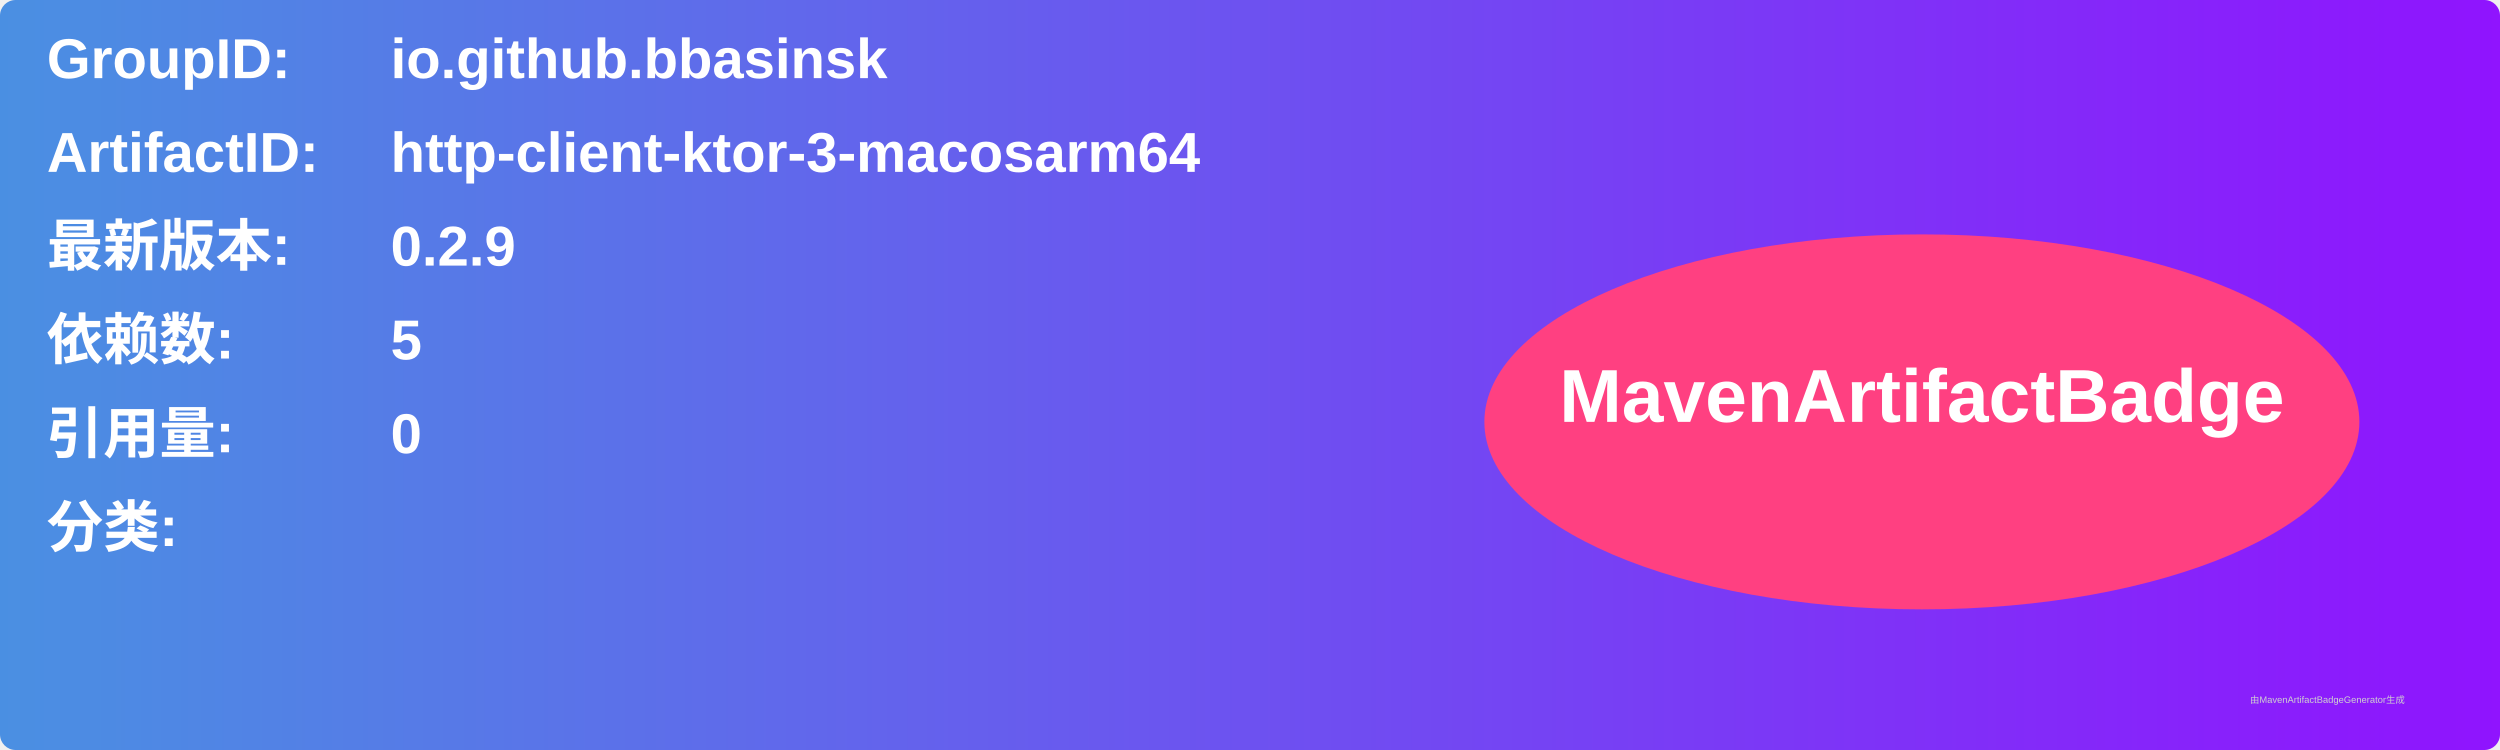
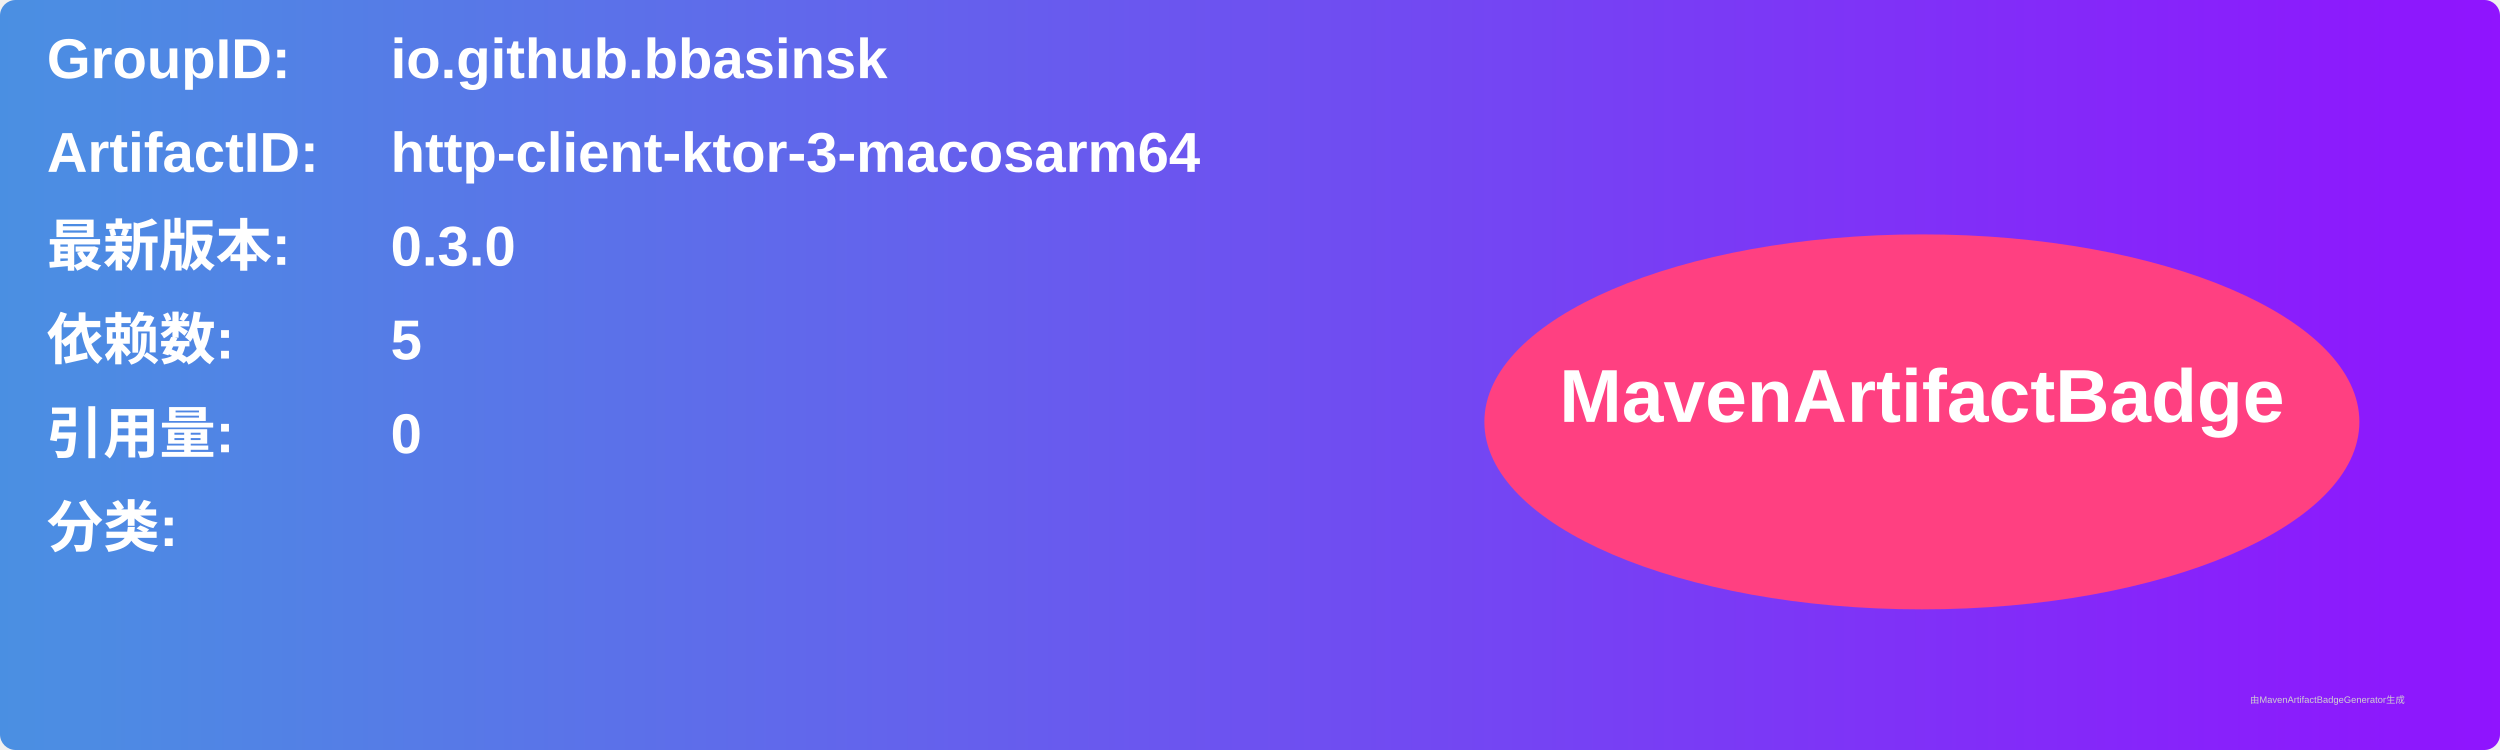
<svg xmlns="http://www.w3.org/2000/svg" width="800" height="240" viewBox="0 0 800 240">
  <linearGradient id="grad" x1="0%" y1="0%" x2="100%" y2="0%">
    <stop offset="0%" stop-color="#4a90e2" />
    <stop offset="100%" stop-color="#9013fe" />
  </linearGradient>
  <rect width="100%" height="100%" rx="5" ry="5" fill="url(#grad)" />
  <g transform="translate(15, 15)">
    <text x="0" y="10" font-family="Arial" font-size="18" fill="white" font-weight="bold" width="260">GroupID:</text>
    <text x="110" y="10" font-family="Arial" font-size="18" fill="white" font-weight="bold" width="460">io.github.bbasinsk</text>
    <text x="0" y="40" font-family="Arial" font-size="18" fill="white" font-weight="bold" width="260">ArtifactID:</text>
    <text x="110" y="40" font-family="Arial" font-size="18" fill="white" font-weight="bold" width="460">http-client-ktor-3-macosarm64</text>
    <text x="0" y="70" font-family="Arial" font-size="18" fill="white" font-weight="bold">最新版本:</text>
    <text x="110" y="70" font-family="Arial" font-size="18" fill="white" font-weight="bold">
-       <tspan font-weight="bold">0.2.9</tspan>
+       <tspan font-weight="bold">0.3.0</tspan>
    </text>
    <text x="0" y="100" font-family="Arial" font-size="18" fill="white" font-weight="bold">依赖数: </text>
    <text x="110" y="100" font-family="Arial" font-size="18" fill="white">
      <tspan font-weight="bold">5</tspan>
    </text>
    <text x="0" y="130" font-family="Arial" font-size="18" fill="white" font-weight="bold">引用量: </text>
    <text x="110" y="130" font-family="Arial" font-size="18" fill="white">
      <tspan font-weight="bold">0</tspan>
    </text>
    <text x="0" y="160" font-family="Arial" font-size="18" fill="white" font-weight="bold">分类:</text>
    <text x="10" y="190" font-family="Arial" font-size="10" fill="white">
      <tspan font-weight="bold" />
    </text>
    <ellipse cx="600" cy="120" rx="140" ry="60" fill="#ff4081" />
    <text x="600" y="120" text-anchor="middle" font-family="Arial" font-size="24" fill="white" font-weight="bold">MavenArtifactBadge</text>
  </g>
  <text x="720" y="225" font-family="Arial" font-size="3" fill="#d0d0d0">由MavenArtifactBadgeGenerator生成</text>
</svg>
